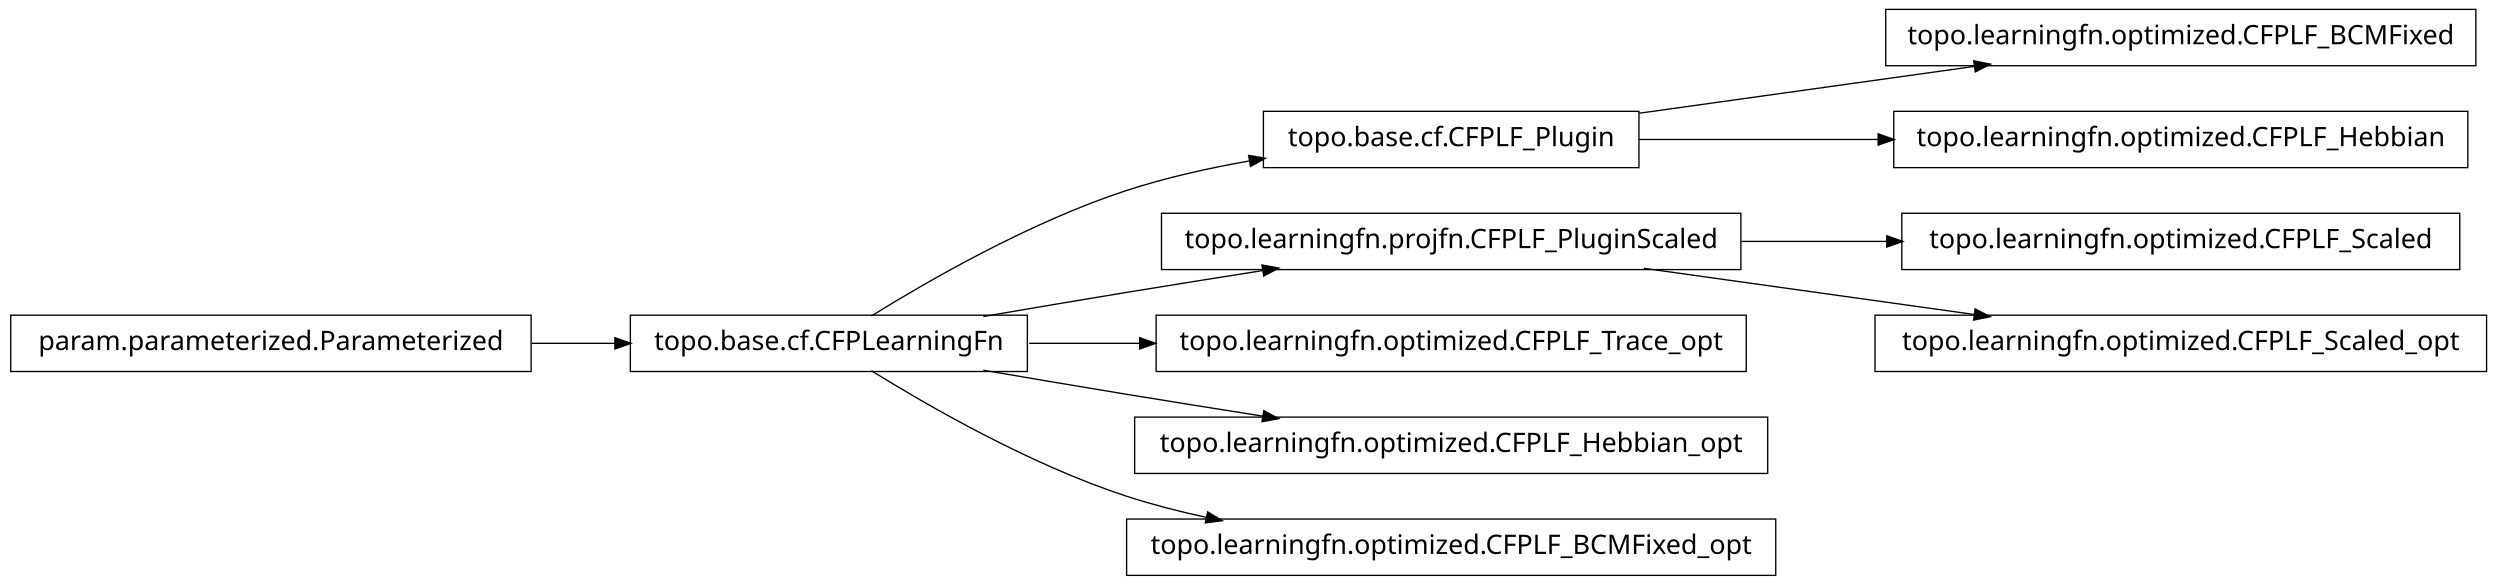
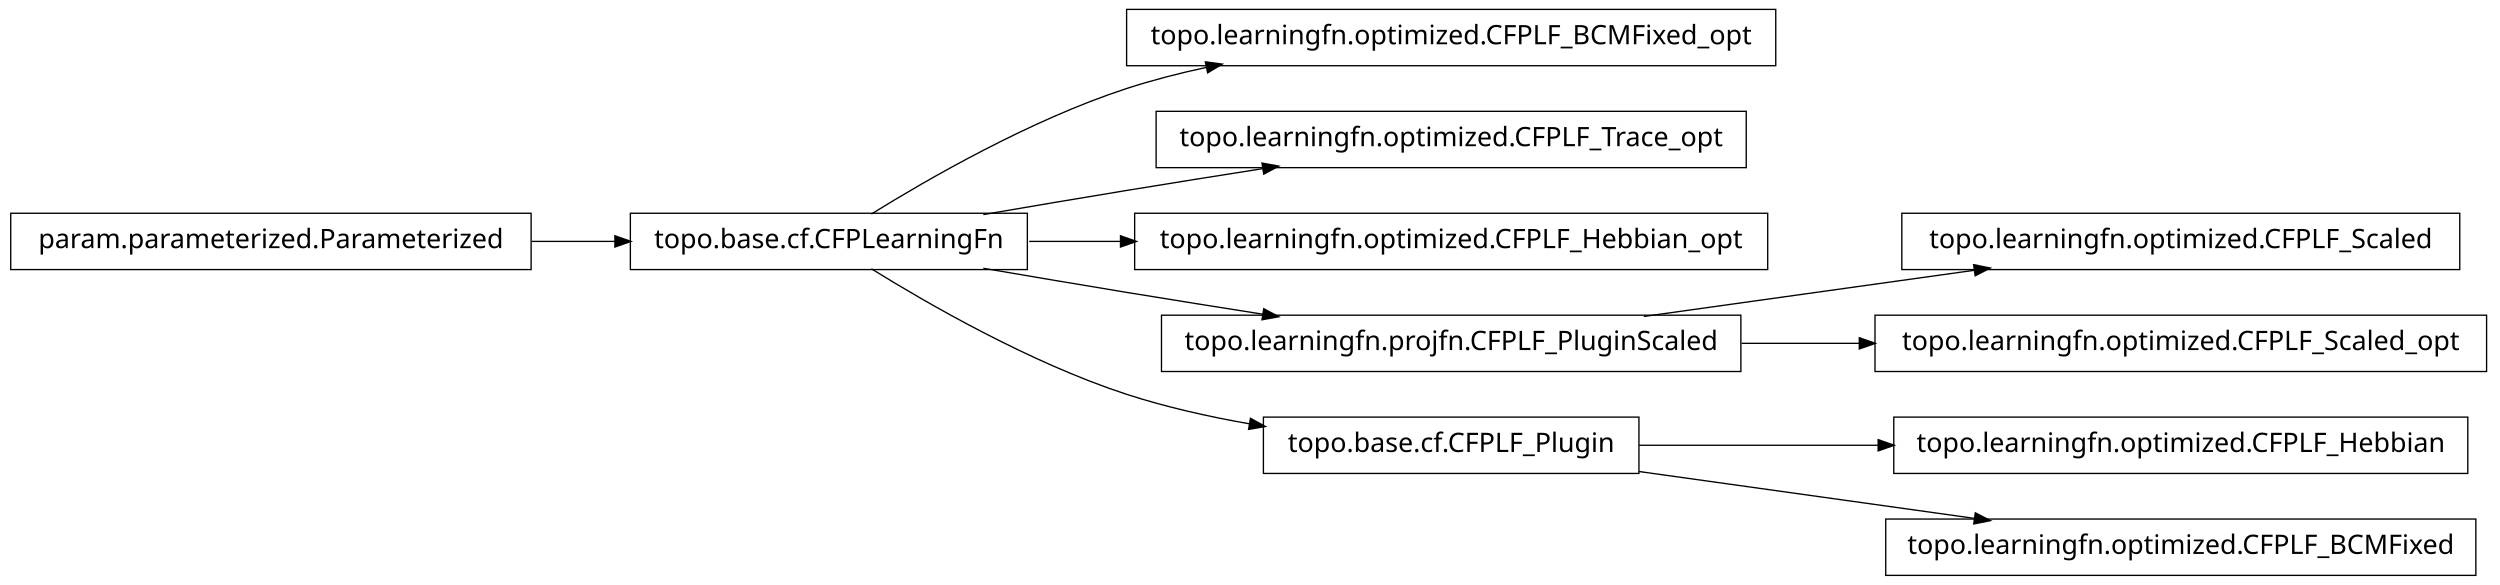
<svg xmlns="http://www.w3.org/2000/svg" width="932pt" height="218pt" viewBox="0.00 0.00 932.00 218.00">
  <g id="graph1" class="graph" transform="scale(1 1) rotate(0) translate(4 214)">
    <polygon fill="white" stroke="white" points="-4,5 -4,-214 929,-214 929,5 -4,5" />
    <g id="node1" class="node">
-       <polygon fill="none" stroke="black" stroke-width="0.5" points="919,-210.5 699,-210.5 699,-189.5 919,-189.5 919,-210.5" />
-       <text text-anchor="middle" x="809" y="-197.5" font-family="Vera" font-size="10.00">topo.learningfn.optimized.CFPLF_BCMFixed</text>
+       <polygon fill="none" stroke="black" stroke-width="0.5" points="658,-210.5 416,-210.5 416,-189.5 658,-189.5 658,-210.5" />
+       <text text-anchor="middle" x="537" y="-197.5" font-family="Vera" font-size="10.00">topo.learningfn.optimized.CFPLF_BCMFixed_opt</text>
    </g>
    <g id="node2" class="node">
-       <polygon fill="none" stroke="black" stroke-width="0.5" points="607,-172.5 467,-172.5 467,-151.5 607,-151.5 607,-172.5" />
-       <text text-anchor="middle" x="537" y="-159.5" font-family="Vera" font-size="10.00">topo.base.cf.CFPLF_Plugin</text>
+       <polygon fill="none" stroke="black" stroke-width="0.5" points="379,-134.5 231,-134.5 231,-113.5 379,-113.5 379,-134.5" />
+       <text text-anchor="middle" x="305" y="-121.5" font-family="Vera" font-size="10.00">topo.base.cf.CFPLearningFn</text>
    </g>
    <g id="edge2" class="edge">
-       <path fill="none" stroke="black" stroke-width="0.5" d="M607.047,-171.786C645.31,-177.132 692.763,-183.761 732.055,-189.25" />
-       <polygon fill="black" stroke="black" points="732.102,-191.024 737.296,-189.983 732.586,-187.557 732.102,-191.024" />
-     </g>
-     <g id="node20" class="node">
-       <polygon fill="none" stroke="black" stroke-width="0.5" points="916,-172.5 702,-172.5 702,-151.5 916,-151.5 916,-172.5" />
-       <text text-anchor="middle" x="809" y="-159.5" font-family="Vera" font-size="10.00">topo.learningfn.optimized.CFPLF_Hebbian</text>
-     </g>
-     <g id="edge20" class="edge">
-       <path fill="none" stroke="black" stroke-width="0.5" d="M607.047,-162C634.202,-162 665.987,-162 696.197,-162" />
-       <polygon fill="black" stroke="black" points="696.424,-163.75 701.424,-162 696.424,-160.25 696.424,-163.75" />
+       <path fill="none" stroke="black" stroke-width="0.5" d="M320.839,-134.203C341.762,-147.184 380.162,-169.319 416,-181 425.556,-184.115 435.708,-186.727 445.91,-188.916" />
+       <polygon fill="black" stroke="black" points="445.669,-190.653 450.92,-189.957 446.381,-187.226 445.669,-190.653" />
    </g>
    <g id="node4" class="node">
-       <polygon fill="none" stroke="black" stroke-width="0.5" points="645,-134.5 429,-134.5 429,-113.5 645,-113.5 645,-134.5" />
-       <text text-anchor="middle" x="537" y="-121.5" font-family="Vera" font-size="10.00">topo.learningfn.projfn.CFPLF_PluginScaled</text>
+       <polygon fill="none" stroke="black" stroke-width="0.5" points="647,-172.5 427,-172.5 427,-151.5 647,-151.5 647,-172.5" />
+       <text text-anchor="middle" x="537" y="-159.5" font-family="Vera" font-size="10.00">topo.learningfn.optimized.CFPLF_Trace_opt</text>
    </g>
-     <g id="node13" class="node">
+     <g id="edge4" class="edge">
+       <path fill="none" stroke="black" stroke-width="0.5" d="M362.586,-134.012C379.762,-136.957 398.636,-140.151 416,-143 432.449,-145.699 450.17,-148.527 466.842,-151.151" />
+       <polygon fill="black" stroke="black" points="466.768,-152.911 471.98,-151.959 467.312,-149.454 466.768,-152.911" />
+     </g>
+     <g id="node6" class="node">
+       <polygon fill="none" stroke="black" stroke-width="0.5" points="655,-134.5 419,-134.5 419,-113.5 655,-113.5 655,-134.5" />
+       <text text-anchor="middle" x="537" y="-121.5" font-family="Vera" font-size="10.00">topo.learningfn.optimized.CFPLF_Hebbian_opt</text>
+     </g>
+     <g id="edge6" class="edge">
+       <path fill="none" stroke="black" stroke-width="0.5" d="M379.683,-124C390.694,-124 402.277,-124 413.954,-124" />
+       <polygon fill="black" stroke="black" points="413.964,-125.75 418.964,-124 413.964,-122.25 413.964,-125.75" />
+     </g>
+     <g id="node9" class="node">
+       <polygon fill="none" stroke="black" stroke-width="0.5" points="645,-96.5 429,-96.5 429,-75.5 645,-75.5 645,-96.5" />
+       <text text-anchor="middle" x="537" y="-83.5" font-family="Vera" font-size="10.00">topo.learningfn.projfn.CFPLF_PluginScaled</text>
+     </g>
+     <g id="edge16" class="edge">
+       <path fill="none" stroke="black" stroke-width="0.5" d="M362.586,-113.988C379.762,-111.043 398.636,-107.849 416,-105 432.449,-102.301 450.17,-99.473 466.842,-96.849" />
+       <polygon fill="black" stroke="black" points="467.312,-98.546 471.98,-96.041 466.768,-95.089 467.312,-98.546" />
+     </g>
+     <g id="node12" class="node">
+       <polygon fill="none" stroke="black" stroke-width="0.5" points="607,-58.5 467,-58.5 467,-37.5 607,-37.5 607,-58.5" />
+       <text text-anchor="middle" x="537" y="-45.5" font-family="Vera" font-size="10.00">topo.base.cf.CFPLF_Plugin</text>
+     </g>
+     <g id="edge10" class="edge">
+       <path fill="none" stroke="black" stroke-width="0.5" d="M320.839,-113.797C341.762,-100.816 380.162,-78.681 416,-67 430.531,-62.264 446.441,-58.689 461.81,-55.998" />
+       <polygon fill="black" stroke="black" points="462.361,-57.679 466.998,-55.118 461.776,-54.228 462.361,-57.679" />
+     </g>
+     <g id="node8" class="node">
      <polygon fill="none" stroke="black" stroke-width="0.5" points="913,-134.5 705,-134.5 705,-113.5 913,-113.5 913,-134.5" />
      <text text-anchor="middle" x="809" y="-121.5" font-family="Vera" font-size="10.00">topo.learningfn.optimized.CFPLF_Scaled</text>
    </g>
-     <g id="edge12" class="edge">
-       <path fill="none" stroke="black" stroke-width="0.5" d="M645.283,-124C663.158,-124 681.7,-124 699.603,-124" />
-       <polygon fill="black" stroke="black" points="699.634,-125.75 704.634,-124 699.634,-122.25 699.634,-125.75" />
+     <g id="edge8" class="edge">
+       <path fill="none" stroke="black" stroke-width="0.5" d="M608.821,-96.034C646.78,-101.337 693.394,-107.849 732.087,-113.255" />
+       <polygon fill="black" stroke="black" points="732.055,-115.017 737.249,-113.976 732.539,-111.551 732.055,-115.017" />
    </g>
-     <g id="node15" class="node">
+     <g id="node14" class="node">
      <polygon fill="none" stroke="black" stroke-width="0.5" points="923,-96.5 695,-96.5 695,-75.5 923,-75.5 923,-96.5" />
      <text text-anchor="middle" x="809" y="-83.5" font-family="Vera" font-size="10.00">topo.learningfn.optimized.CFPLF_Scaled_opt</text>
    </g>
+     <g id="edge12" class="edge">
+       <path fill="none" stroke="black" stroke-width="0.5" d="M645.283,-86C659.665,-86 674.479,-86 689.044,-86" />
+       <polygon fill="black" stroke="black" points="689.397,-87.75 694.397,-86 689.397,-84.25 689.397,-87.75" />
+     </g>
+     <g id="node11" class="node">
+       <polygon fill="none" stroke="black" stroke-width="0.5" points="194,-134.5 5.68434e-14,-134.5 0,-113.5 194,-113.5 194,-134.5" />
+       <text text-anchor="middle" x="97" y="-121.5" font-family="Vera" font-size="10.00">param.parameterized.Parameterized</text>
+     </g>
    <g id="edge14" class="edge">
-       <path fill="none" stroke="black" stroke-width="0.5" d="M608.821,-113.966C646.78,-108.663 693.394,-102.151 732.087,-96.745" />
-       <polygon fill="black" stroke="black" points="732.539,-98.449 737.249,-96.024 732.055,-94.983 732.539,-98.449" />
+       <path fill="none" stroke="black" stroke-width="0.5" d="M194.301,-124C204.655,-124 215.098,-124 225.218,-124" />
+       <polygon fill="black" stroke="black" points="225.478,-125.75 230.478,-124 225.477,-122.25 225.478,-125.75" />
    </g>
-     <g id="node5" class="node">
-       <polygon fill="none" stroke="black" stroke-width="0.5" points="379,-96.5 231,-96.5 231,-75.5 379,-75.5 379,-96.5" />
-       <text text-anchor="middle" x="305" y="-83.5" font-family="Vera" font-size="10.00">topo.base.cf.CFPLearningFn</text>
+     <g id="node18" class="node">
+       <polygon fill="none" stroke="black" stroke-width="0.5" points="916,-58.5 702,-58.5 702,-37.5 916,-37.5 916,-58.5" />
+       <text text-anchor="middle" x="809" y="-45.5" font-family="Vera" font-size="10.00">topo.learningfn.optimized.CFPLF_Hebbian</text>
    </g>
    <g id="edge18" class="edge">
-       <path fill="none" stroke="black" stroke-width="0.5" d="M320.839,-96.203C341.762,-109.184 380.162,-131.319 416,-143 430.531,-147.736 446.441,-151.311 461.81,-154.002" />
-       <polygon fill="black" stroke="black" points="461.776,-155.772 466.998,-154.882 462.361,-152.321 461.776,-155.772" />
+       <path fill="none" stroke="black" stroke-width="0.5" d="M607.047,-48C634.202,-48 665.987,-48 696.197,-48" />
+       <polygon fill="black" stroke="black" points="696.424,-49.75 701.424,-48 696.424,-46.25 696.424,-49.75" />
    </g>
-     <g id="edge4" class="edge">
-       <path fill="none" stroke="black" stroke-width="0.5" d="M362.586,-96.012C379.762,-98.957 398.636,-102.151 416,-105 432.449,-107.699 450.17,-110.527 466.842,-113.151" />
-       <polygon fill="black" stroke="black" points="466.768,-114.911 471.98,-113.959 467.312,-111.454 466.768,-114.911" />
+     <g id="node20" class="node">
+       <polygon fill="none" stroke="black" stroke-width="0.5" points="919,-20.5 699,-20.5 699,0.5 919,0.5 919,-20.5" />
+       <text text-anchor="middle" x="809" y="-7.5" font-family="Vera" font-size="10.00">topo.learningfn.optimized.CFPLF_BCMFixed</text>
    </g>
-     <g id="node7" class="node">
-       <polygon fill="none" stroke="black" stroke-width="0.5" points="647,-96.5 427,-96.5 427,-75.5 647,-75.5 647,-96.5" />
-       <text text-anchor="middle" x="537" y="-83.5" font-family="Vera" font-size="10.00">topo.learningfn.optimized.CFPLF_Trace_opt</text>
-     </g>
-     <g id="edge6" class="edge">
-       <path fill="none" stroke="black" stroke-width="0.5" d="M379.683,-86C392.896,-86 406.932,-86 420.969,-86" />
-       <polygon fill="black" stroke="black" points="421.139,-87.75 426.139,-86 421.139,-84.25 421.139,-87.75" />
-     </g>
-     <g id="node9" class="node">
-       <polygon fill="none" stroke="black" stroke-width="0.5" points="655,-58.5 419,-58.5 419,-37.5 655,-37.5 655,-58.5" />
-       <text text-anchor="middle" x="537" y="-45.5" font-family="Vera" font-size="10.00">topo.learningfn.optimized.CFPLF_Hebbian_opt</text>
-     </g>
-     <g id="edge8" class="edge">
-       <path fill="none" stroke="black" stroke-width="0.5" d="M362.586,-75.988C379.762,-73.043 398.636,-69.849 416,-67 432.449,-64.301 450.17,-61.473 466.842,-58.849" />
-       <polygon fill="black" stroke="black" points="467.312,-60.546 471.98,-58.041 466.768,-57.089 467.312,-60.546" />
-     </g>
-     <g id="node17" class="node">
-       <polygon fill="none" stroke="black" stroke-width="0.5" points="658,-20.5 416,-20.5 416,0.5 658,0.5 658,-20.5" />
-       <text text-anchor="middle" x="537" y="-7.5" font-family="Vera" font-size="10.00">topo.learningfn.optimized.CFPLF_BCMFixed_opt</text>
-     </g>
-     <g id="edge16" class="edge">
-       <path fill="none" stroke="black" stroke-width="0.5" d="M320.839,-75.797C341.762,-62.816 380.162,-40.681 416,-29 425.556,-25.885 435.708,-23.273 445.91,-21.084" />
-       <polygon fill="black" stroke="black" points="446.381,-22.774 450.92,-20.043 445.669,-19.347 446.381,-22.774" />
-     </g>
-     <g id="node11" class="node">
-       <polygon fill="none" stroke="black" stroke-width="0.5" points="194,-96.5 5.68434e-14,-96.5 0,-75.5 194,-75.5 194,-96.5" />
-       <text text-anchor="middle" x="97" y="-83.5" font-family="Vera" font-size="10.00">param.parameterized.Parameterized</text>
-     </g>
-     <g id="edge10" class="edge">
-       <path fill="none" stroke="black" stroke-width="0.5" d="M194.301,-86C204.655,-86 215.098,-86 225.218,-86" />
-       <polygon fill="black" stroke="black" points="225.478,-87.75 230.478,-86 225.477,-84.25 225.478,-87.75" />
+     <g id="edge20" class="edge">
+       <path fill="none" stroke="black" stroke-width="0.5" d="M607.047,-38.214C645.31,-32.868 692.763,-26.239 732.055,-20.75" />
+       <polygon fill="black" stroke="black" points="732.586,-22.442 737.296,-20.017 732.102,-18.976 732.586,-22.442" />
    </g>
  </g>
</svg>
